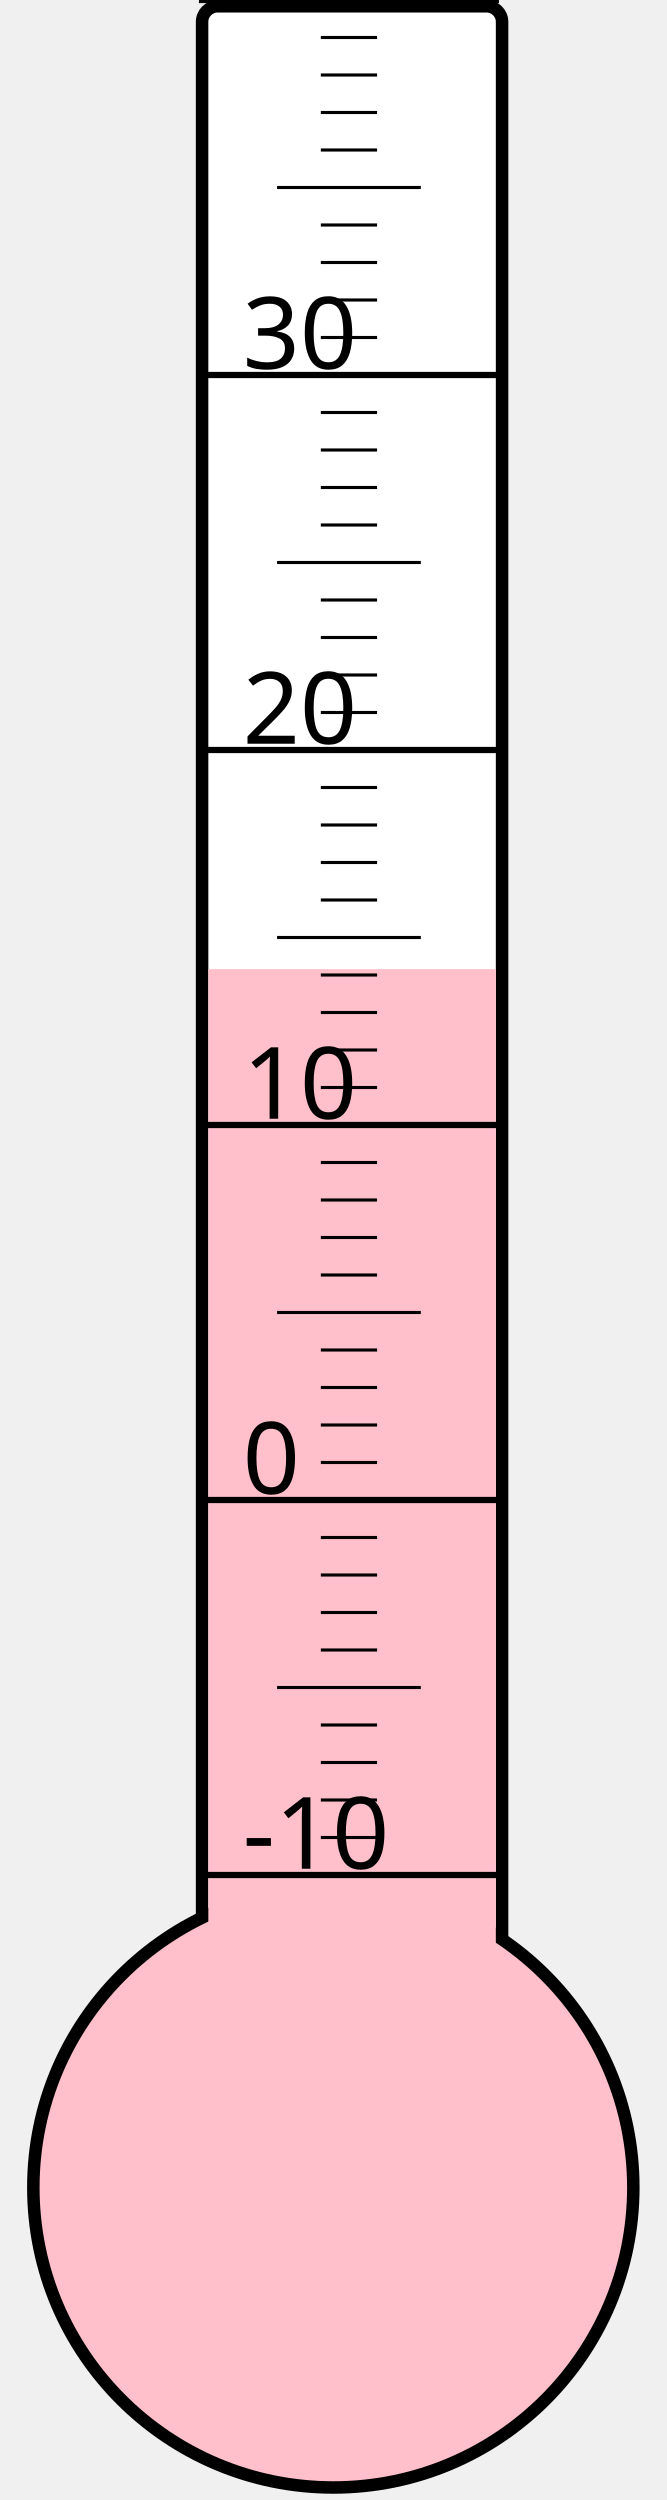
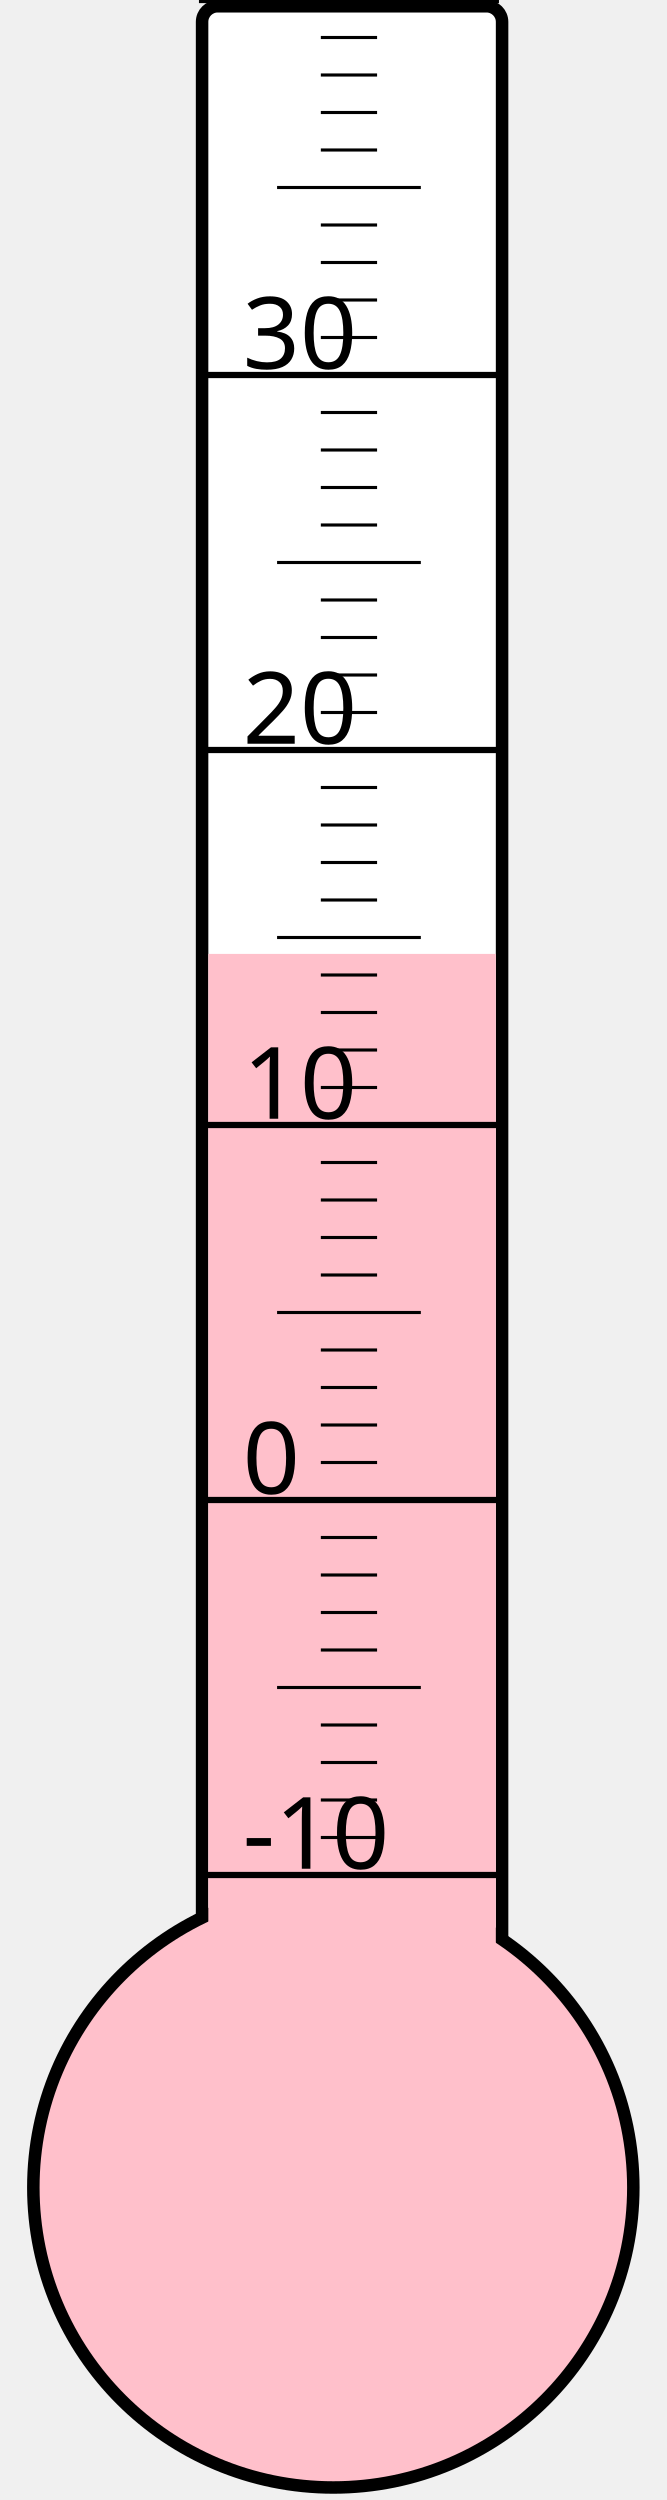
<svg xmlns="http://www.w3.org/2000/svg" width="40px" height="150px" viewBox="0 0 200 800">
  <rect width="200" height="800" x="0" y="0" style="fill: #ffffeb; fill-opacity: 0;" />
  <rect width="96" height="680" x="58" y="2" rx="5" ry="5" style="fill: white; fill-opacity: 1; stroke: black; stroke-width: 4;" />
  <circle cx="100" cy="700" r="96" style="fill: pink; stroke: black; stroke-width: 4;" />
-   <rect width="92" height="389.875" x="60" y="310.125" style="fill: pink; fill-opacity: 1; stroke-width: 0;" />
+   <rect width="92" height="394.75" x="60" y="305.25" style="fill: pink; fill-opacity: 1; stroke-width: 0;" />
  <text x="71" y="598" style="font-family: sans-serif; font-size: 24pt;">-10</text>
  <text x="71" y="478" style="font-family: sans-serif; font-size: 24pt;">0</text>
  <text x="71" y="358" style="font-family: sans-serif; font-size: 24pt;">10</text>
  <text x="71" y="238" style="font-family: sans-serif; font-size: 24pt;">20</text>
  <text x="71" y="118" style="font-family: sans-serif; font-size: 24pt;">30</text>
  <g style="stroke: black;">
    <line x1="57" y1="600" x2="153" y2="600" style="stroke-width: 2;" />
    <line x1="96" y1="588" x2="114" y2="588" style="stroke-width: 1;" />
    <line x1="96" y1="576" x2="114" y2="576" style="stroke-width: 1;" />
    <line x1="96" y1="564" x2="114" y2="564" style="stroke-width: 1;" />
    <line x1="96" y1="552" x2="114" y2="552" style="stroke-width: 1;" />
    <line x1="82" y1="540" x2="128" y2="540" style="stroke-width: 1;" />
    <line x1="96" y1="528" x2="114" y2="528" style="stroke-width: 1;" />
    <line x1="96" y1="516" x2="114" y2="516" style="stroke-width: 1;" />
    <line x1="96" y1="504" x2="114" y2="504" style="stroke-width: 1;" />
    <line x1="96" y1="492" x2="114" y2="492" style="stroke-width: 1;" />
    <line x1="57" y1="480" x2="153" y2="480" style="stroke-width: 2;" />
    <line x1="96" y1="468" x2="114" y2="468" style="stroke-width: 1;" />
    <line x1="96" y1="456" x2="114" y2="456" style="stroke-width: 1;" />
    <line x1="96" y1="444" x2="114" y2="444" style="stroke-width: 1;" />
    <line x1="96" y1="432" x2="114" y2="432" style="stroke-width: 1;" />
    <line x1="82" y1="420" x2="128" y2="420" style="stroke-width: 1;" />
    <line x1="96" y1="408" x2="114" y2="408" style="stroke-width: 1;" />
    <line x1="96" y1="396" x2="114" y2="396" style="stroke-width: 1;" />
    <line x1="96" y1="384" x2="114" y2="384" style="stroke-width: 1;" />
    <line x1="96" y1="372" x2="114" y2="372" style="stroke-width: 1;" />
    <line x1="57" y1="360" x2="153" y2="360" style="stroke-width: 2;" />
    <line x1="96" y1="348" x2="114" y2="348" style="stroke-width: 1;" />
    <line x1="96" y1="336" x2="114" y2="336" style="stroke-width: 1;" />
    <line x1="96" y1="324" x2="114" y2="324" style="stroke-width: 1;" />
    <line x1="96" y1="312" x2="114" y2="312" style="stroke-width: 1;" />
    <line x1="82" y1="300" x2="128" y2="300" style="stroke-width: 1;" />
    <line x1="96" y1="288" x2="114" y2="288" style="stroke-width: 1;" />
    <line x1="96" y1="276" x2="114" y2="276" style="stroke-width: 1;" />
    <line x1="96" y1="264" x2="114" y2="264" style="stroke-width: 1;" />
    <line x1="96" y1="252" x2="114" y2="252" style="stroke-width: 1;" />
    <line x1="57" y1="240" x2="153" y2="240" style="stroke-width: 2;" />
    <line x1="96" y1="228" x2="114" y2="228" style="stroke-width: 1;" />
    <line x1="96" y1="216" x2="114" y2="216" style="stroke-width: 1;" />
    <line x1="96" y1="204" x2="114" y2="204" style="stroke-width: 1;" />
    <line x1="96" y1="192" x2="114" y2="192" style="stroke-width: 1;" />
    <line x1="82" y1="180" x2="128" y2="180" style="stroke-width: 1;" />
    <line x1="96" y1="168" x2="114" y2="168" style="stroke-width: 1;" />
    <line x1="96" y1="156" x2="114" y2="156" style="stroke-width: 1;" />
    <line x1="96" y1="144" x2="114" y2="144" style="stroke-width: 1;" />
    <line x1="96" y1="132" x2="114" y2="132" style="stroke-width: 1;" />
    <line x1="57" y1="120" x2="153" y2="120" style="stroke-width: 2;" />
    <line x1="96" y1="108" x2="114" y2="108" style="stroke-width: 1;" />
    <line x1="96" y1="96" x2="114" y2="96" style="stroke-width: 1;" />
    <line x1="96" y1="84" x2="114" y2="84" style="stroke-width: 1;" />
    <line x1="96" y1="72" x2="114" y2="72" style="stroke-width: 1;" />
    <line x1="82" y1="60" x2="128" y2="60" style="stroke-width: 1;" />
    <line x1="96" y1="48" x2="114" y2="48" style="stroke-width: 1;" />
    <line x1="96" y1="36" x2="114" y2="36" style="stroke-width: 1;" />
    <line x1="96" y1="24" x2="114" y2="24" style="stroke-width: 1;" />
    <line x1="96" y1="12" x2="114" y2="12" style="stroke-width: 1;" />
    <line x1="57" y1="0" x2="153" y2="0" style="stroke-width: 2;" />
  </g>
</svg>
